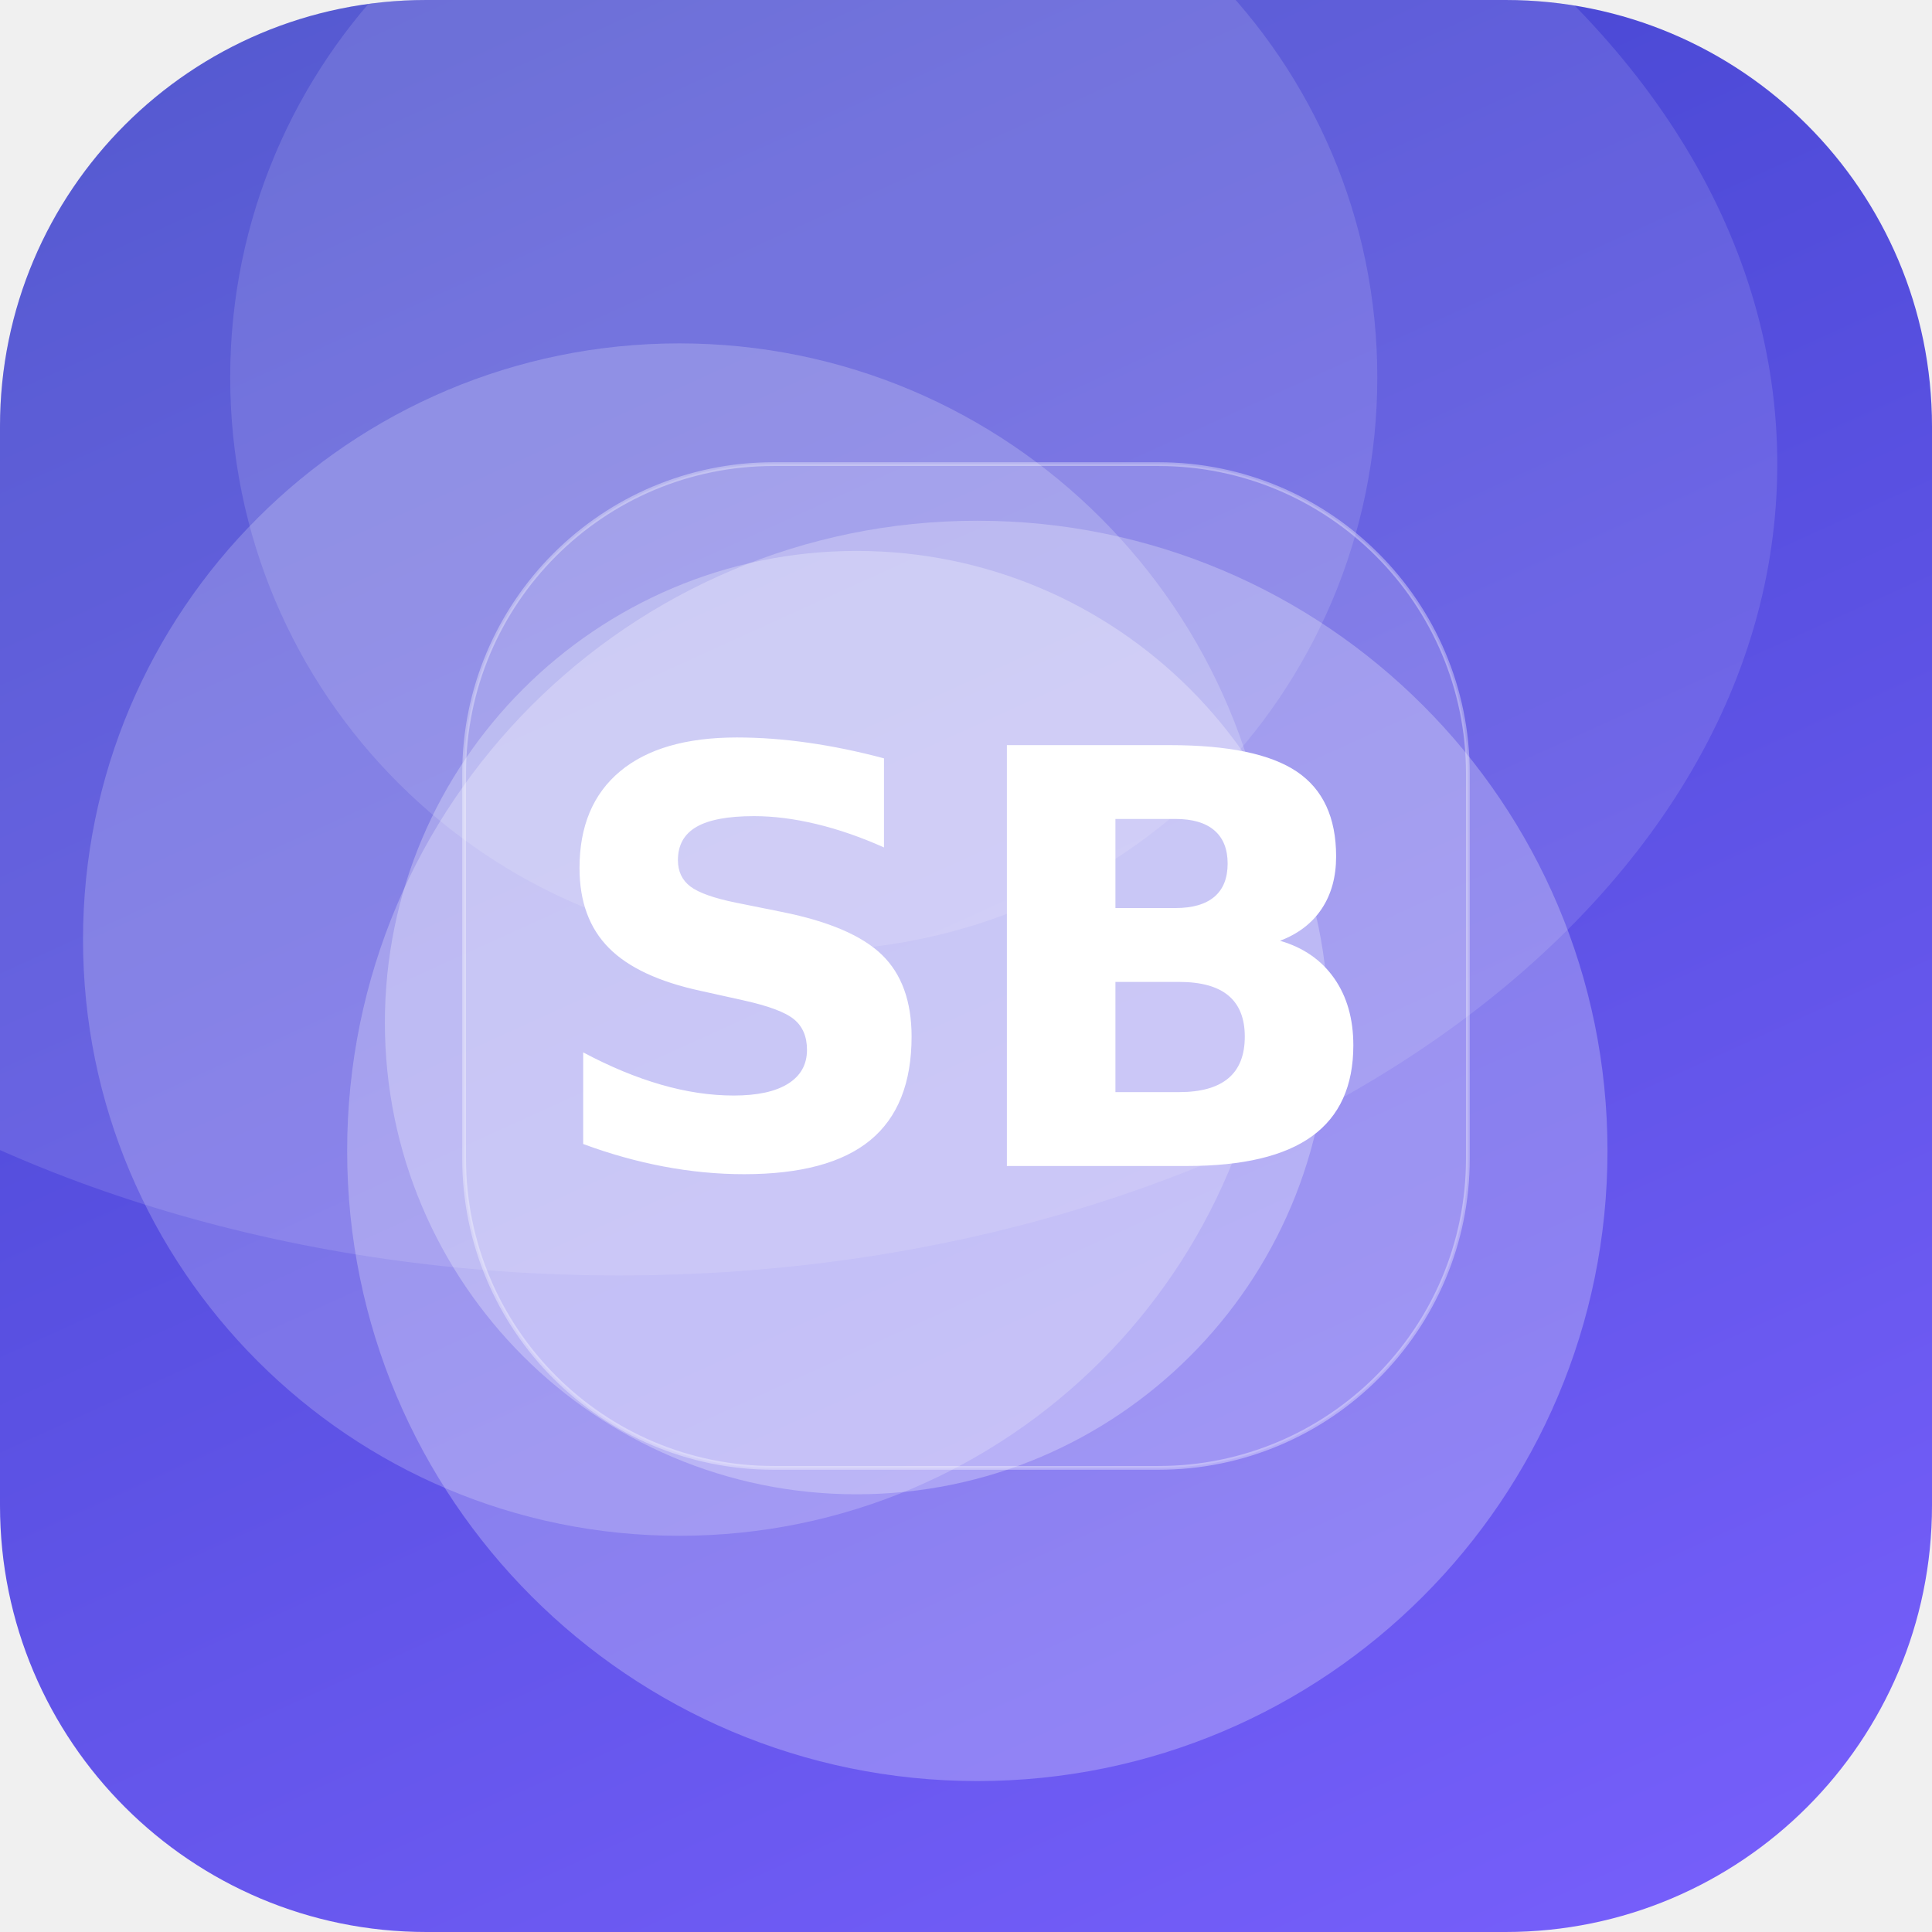
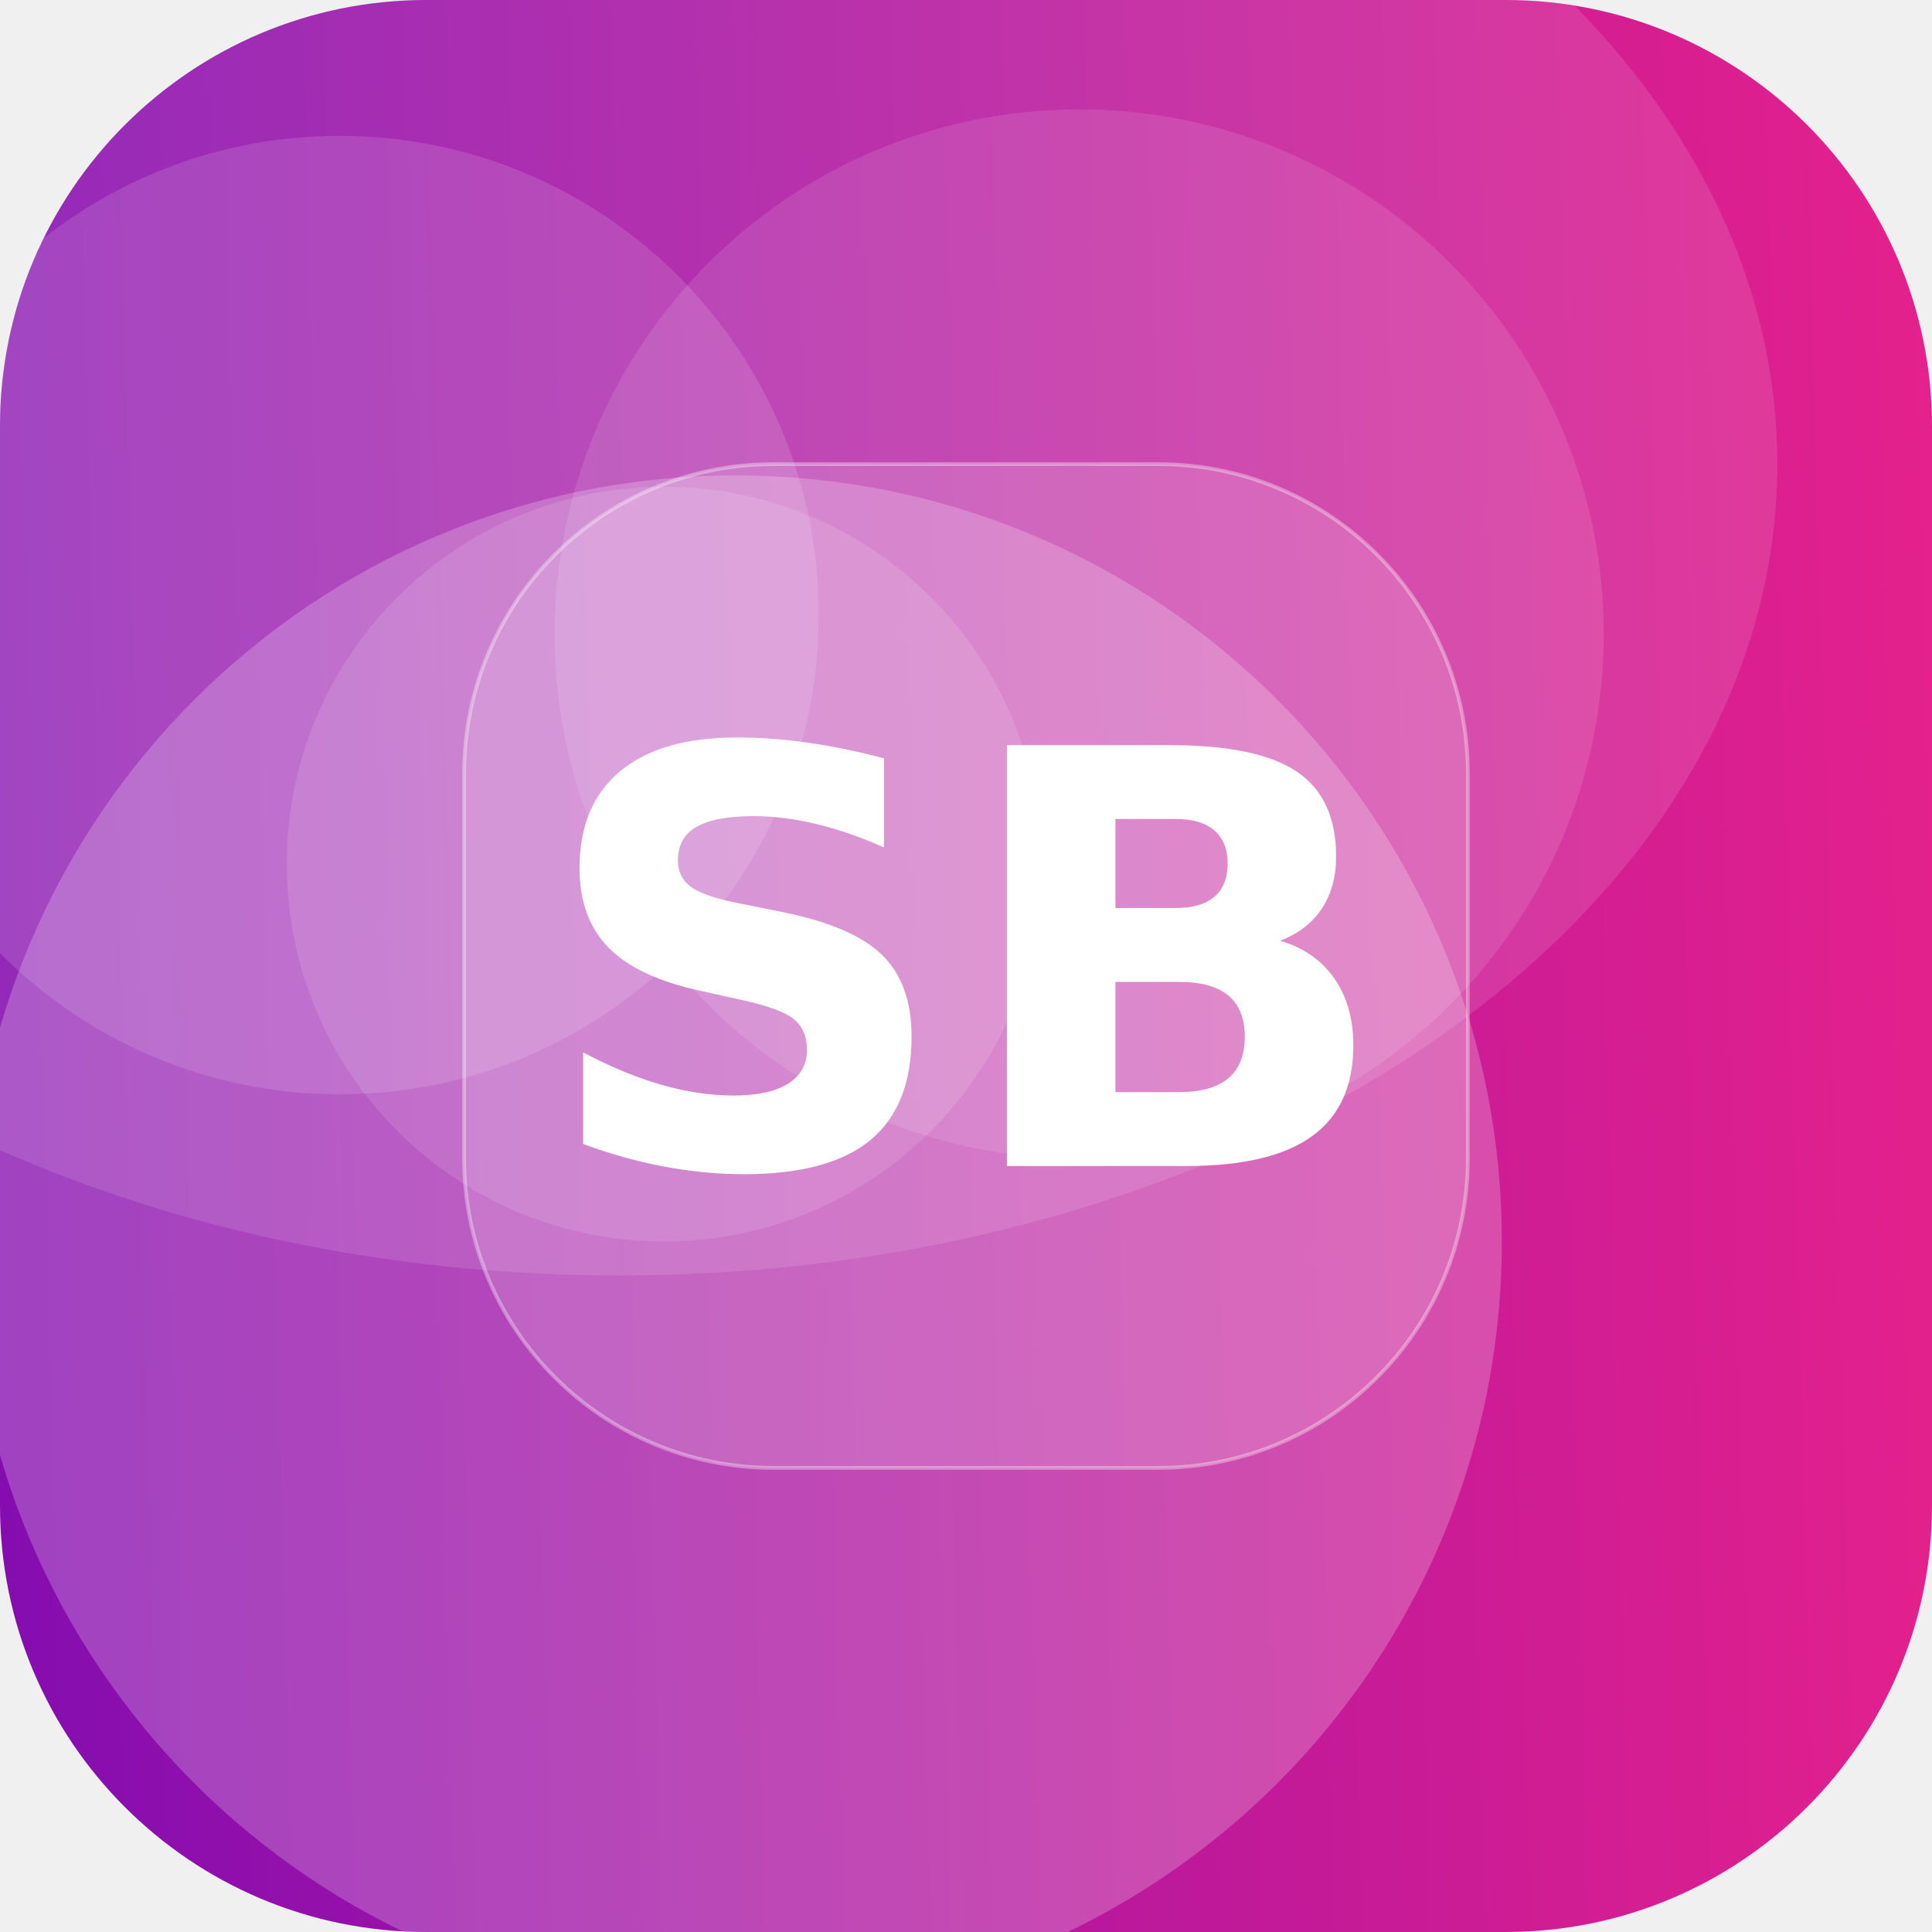
<svg xmlns="http://www.w3.org/2000/svg" width="512" height="512" viewBox="0 0 512 512">
  <defs>
-     <linearGradient id="g" x1="0" y1="0" x2="1" y2="1" gradientTransform="rotate(201 0.5 0.5)">
-       <stop offset="0" stop-color="#7B61FF" />
-       <stop offset="1" stop-color="#3A41C6" />
+     <linearGradient id="g" x1="0" y1="0" x2="1" y2="1" gradientTransform="rotate(133 0.5 0.5)">
+       <stop offset="0" stop-color="#F72585" />
+       <stop offset="1" stop-color="#7209B7" />
    </linearGradient>
    <clipPath id="c">
      <rect width="512" height="512" rx="113" />
    </clipPath>
  </defs>
  <g clip-path="url(#c)">
    <rect width="512" height="512" fill="url(#g)" />
-     <circle cx="227" cy="271" r="125" fill="#FFFFFF" fill-opacity="0.27" />
-     <circle cx="259" cy="305" r="167" fill="#FFFFFF" fill-opacity="0.25" />
-     <circle cx="213" cy="100" r="152" fill="#FFFFFF" fill-opacity="0.13" />
-     <circle cx="180" cy="249" r="158" fill="#FFFFFF" fill-opacity="0.20" />
+     <circle cx="176" cy="229" r="100" fill="#FFFFFF" fill-opacity="0.12" />
+     <circle cx="286" cy="168" r="139" fill="#FFFFFF" fill-opacity="0.11" />
+     <circle cx="195" cy="329" r="203" fill="#FFFFFF" fill-opacity="0.22" />
+     <circle cx="90" cy="163" r="127" fill="#FFFFFF" fill-opacity="0.13" />
    <ellipse cx="164" cy="123" rx="307" ry="215" fill="#FFFFFF" fill-opacity="0.12" />
    <rect x="123" y="123" width="266" height="266" rx="82" fill="#FFFFFF" fill-opacity="0.16" stroke="#FFFFFF" stroke-opacity="0.35" />
    <text x="50%" y="50%" dy="53" text-anchor="middle" font-family="DejaVu Sans, Helvetica, Arial, sans-serif" font-weight="bold" font-size="153" fill="#FFFFFF">SB</text>
  </g>
</svg>
